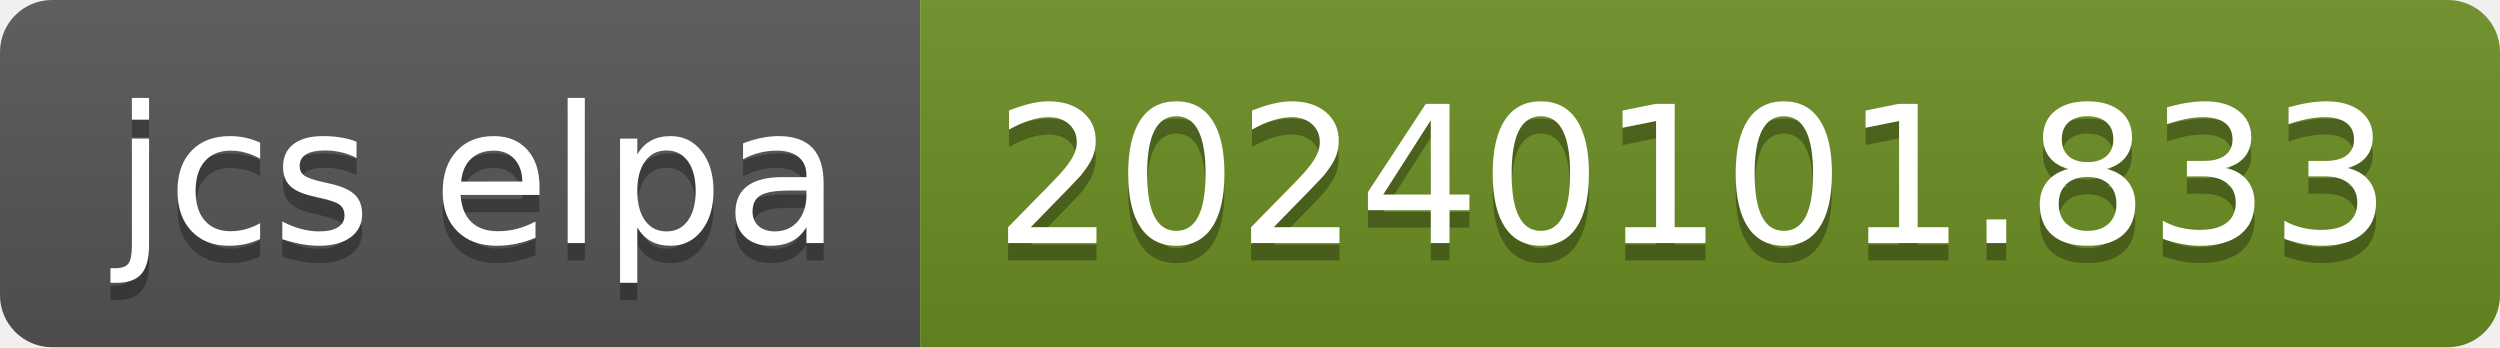
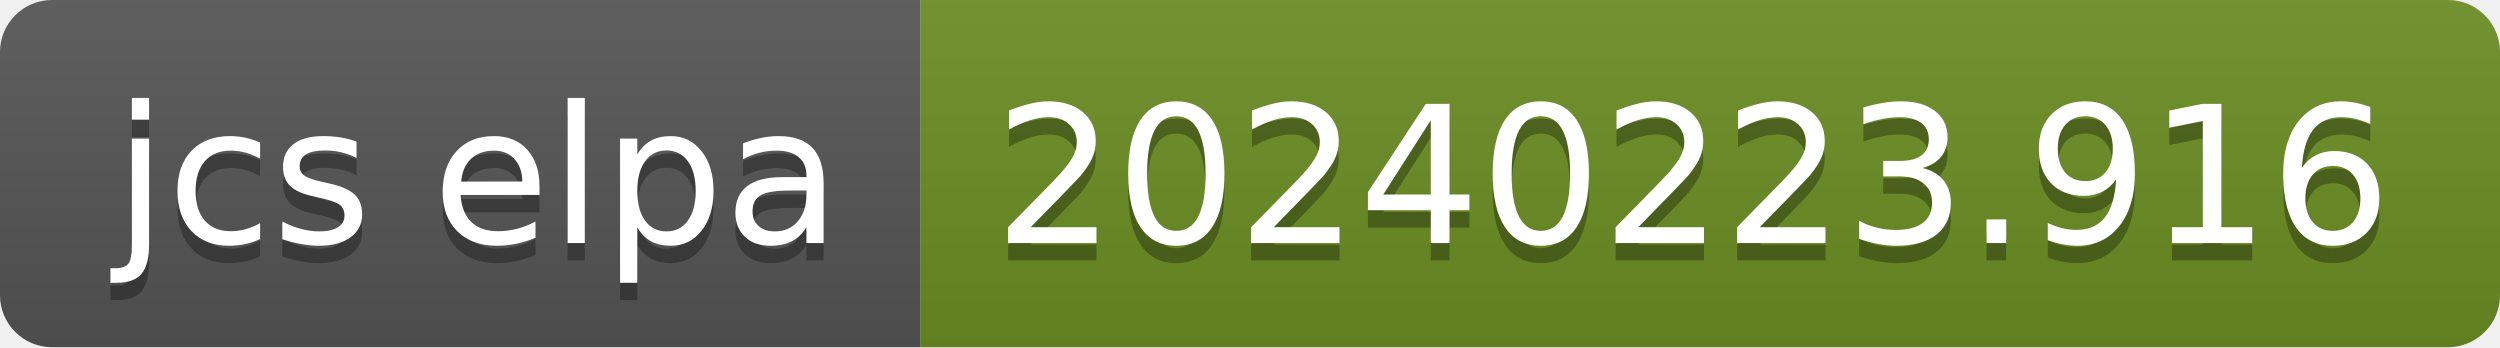
- <svg xmlns="http://www.w3.org/2000/svg" width="144" height="20" role="img" aria-label="jcs elpa: 20240101.833">
+ <svg xmlns="http://www.w3.org/2000/svg" width="144" height="20" role="img" aria-label="jcs elpa: 20240223.916">
  <linearGradient id="s" x2="0" y2="100%">
    <stop offset="0" stop-color="#bbb" stop-opacity=".1" />
    <stop offset="1" stop-opacity=".1" />
  </linearGradient>
  <clipPath id="r">
    <rect width="144" height="20" rx="3" fill="#fff" />
  </clipPath>
  <g clip-path="url(#r)">
    <rect width="53" height="20" fill="#555" />
    <rect x="53" width="91" height="20" fill="#6b8e23" />
    <rect width="144" height="20" fill="url(#s)" />
  </g>
  <g fill="#fff" text-anchor="middle" font-family="Verdana,Geneva,DejaVu Sans,sans-serif" text-rendering="geometricPrecision" font-size="110">
    <text aria-hidden="true" x="275" y="150" fill="#010101" fill-opacity=".3" transform="scale(.1)" textLength="430">jcs elpa</text>
    <text x="275" y="140" transform="scale(.1)" fill="#fff" textLength="430">jcs elpa</text>
-     <text aria-hidden="true" x="975" y="150" fill="#010101" fill-opacity=".3" transform="scale(.1)" textLength="810">20240101.833</text>
-     <text x="975" y="140" transform="scale(.1)" fill="#fff" textLength="810">20240101.833</text>
+     <text aria-hidden="true" x="975" y="150" fill="#010101" fill-opacity=".3" transform="scale(.1)" textLength="810">20240223.916</text>
+     <text x="975" y="140" transform="scale(.1)" fill="#fff" textLength="810">20240223.916</text>
  </g>
</svg>
